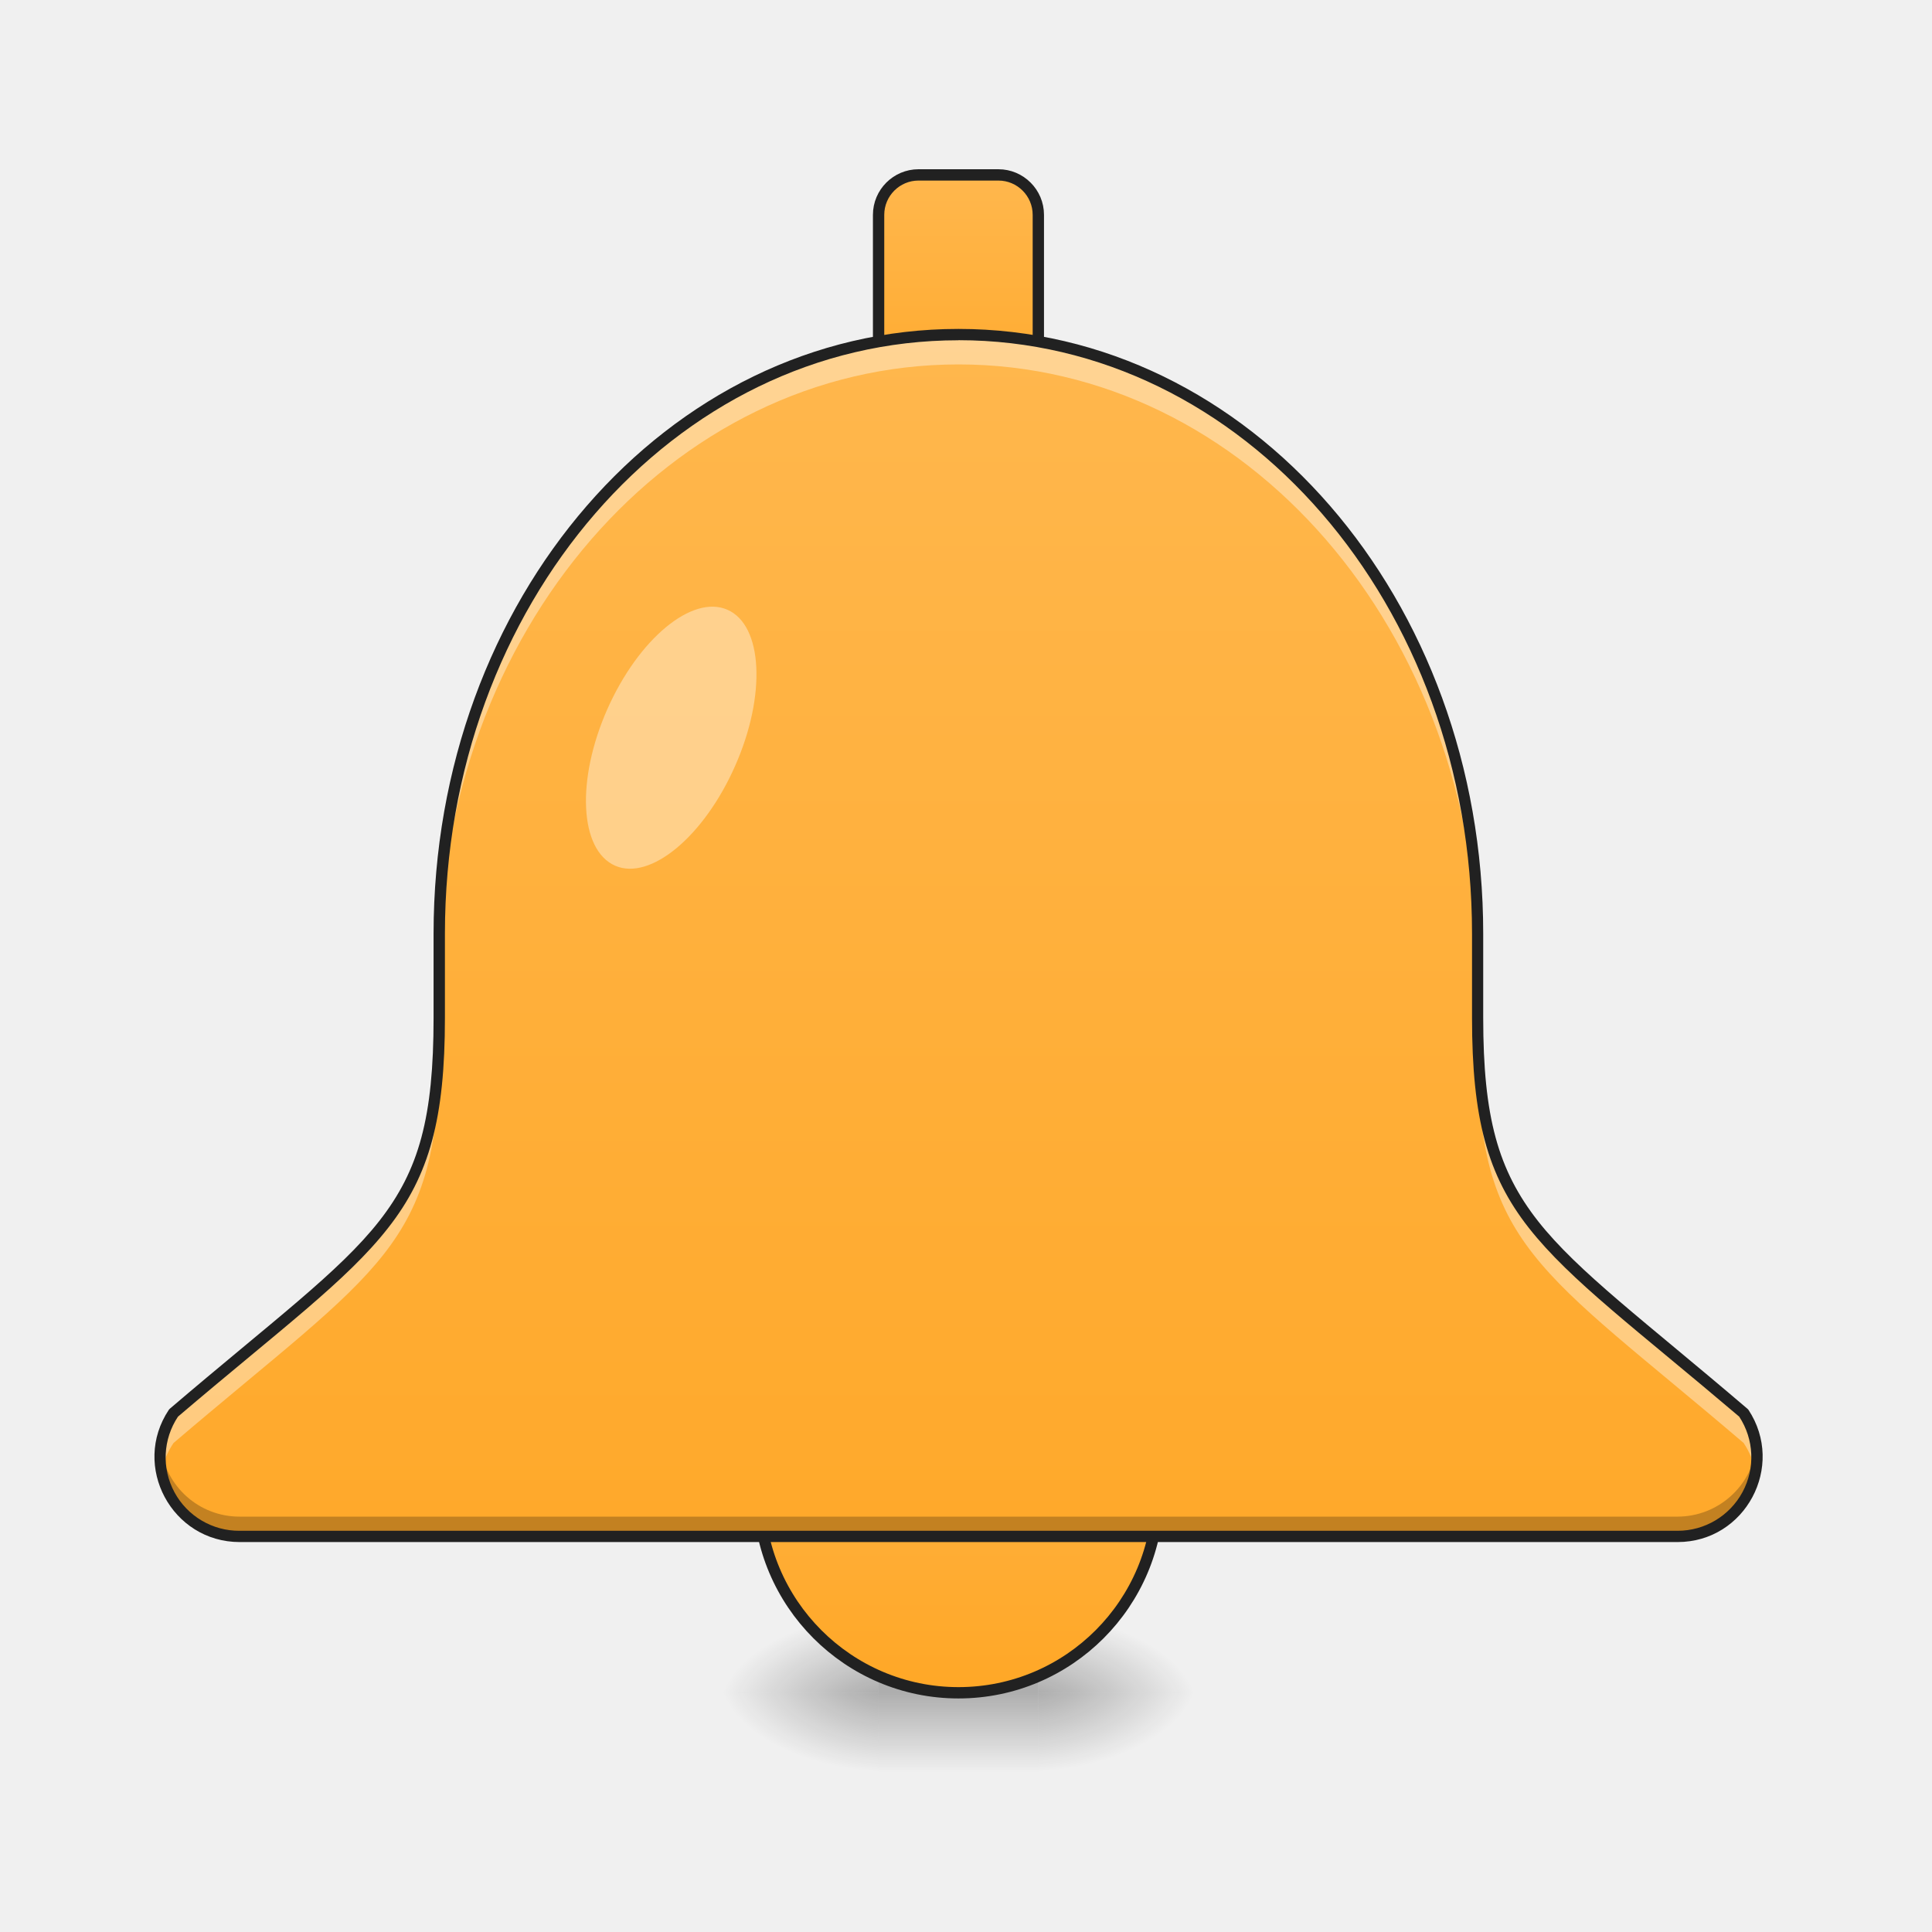
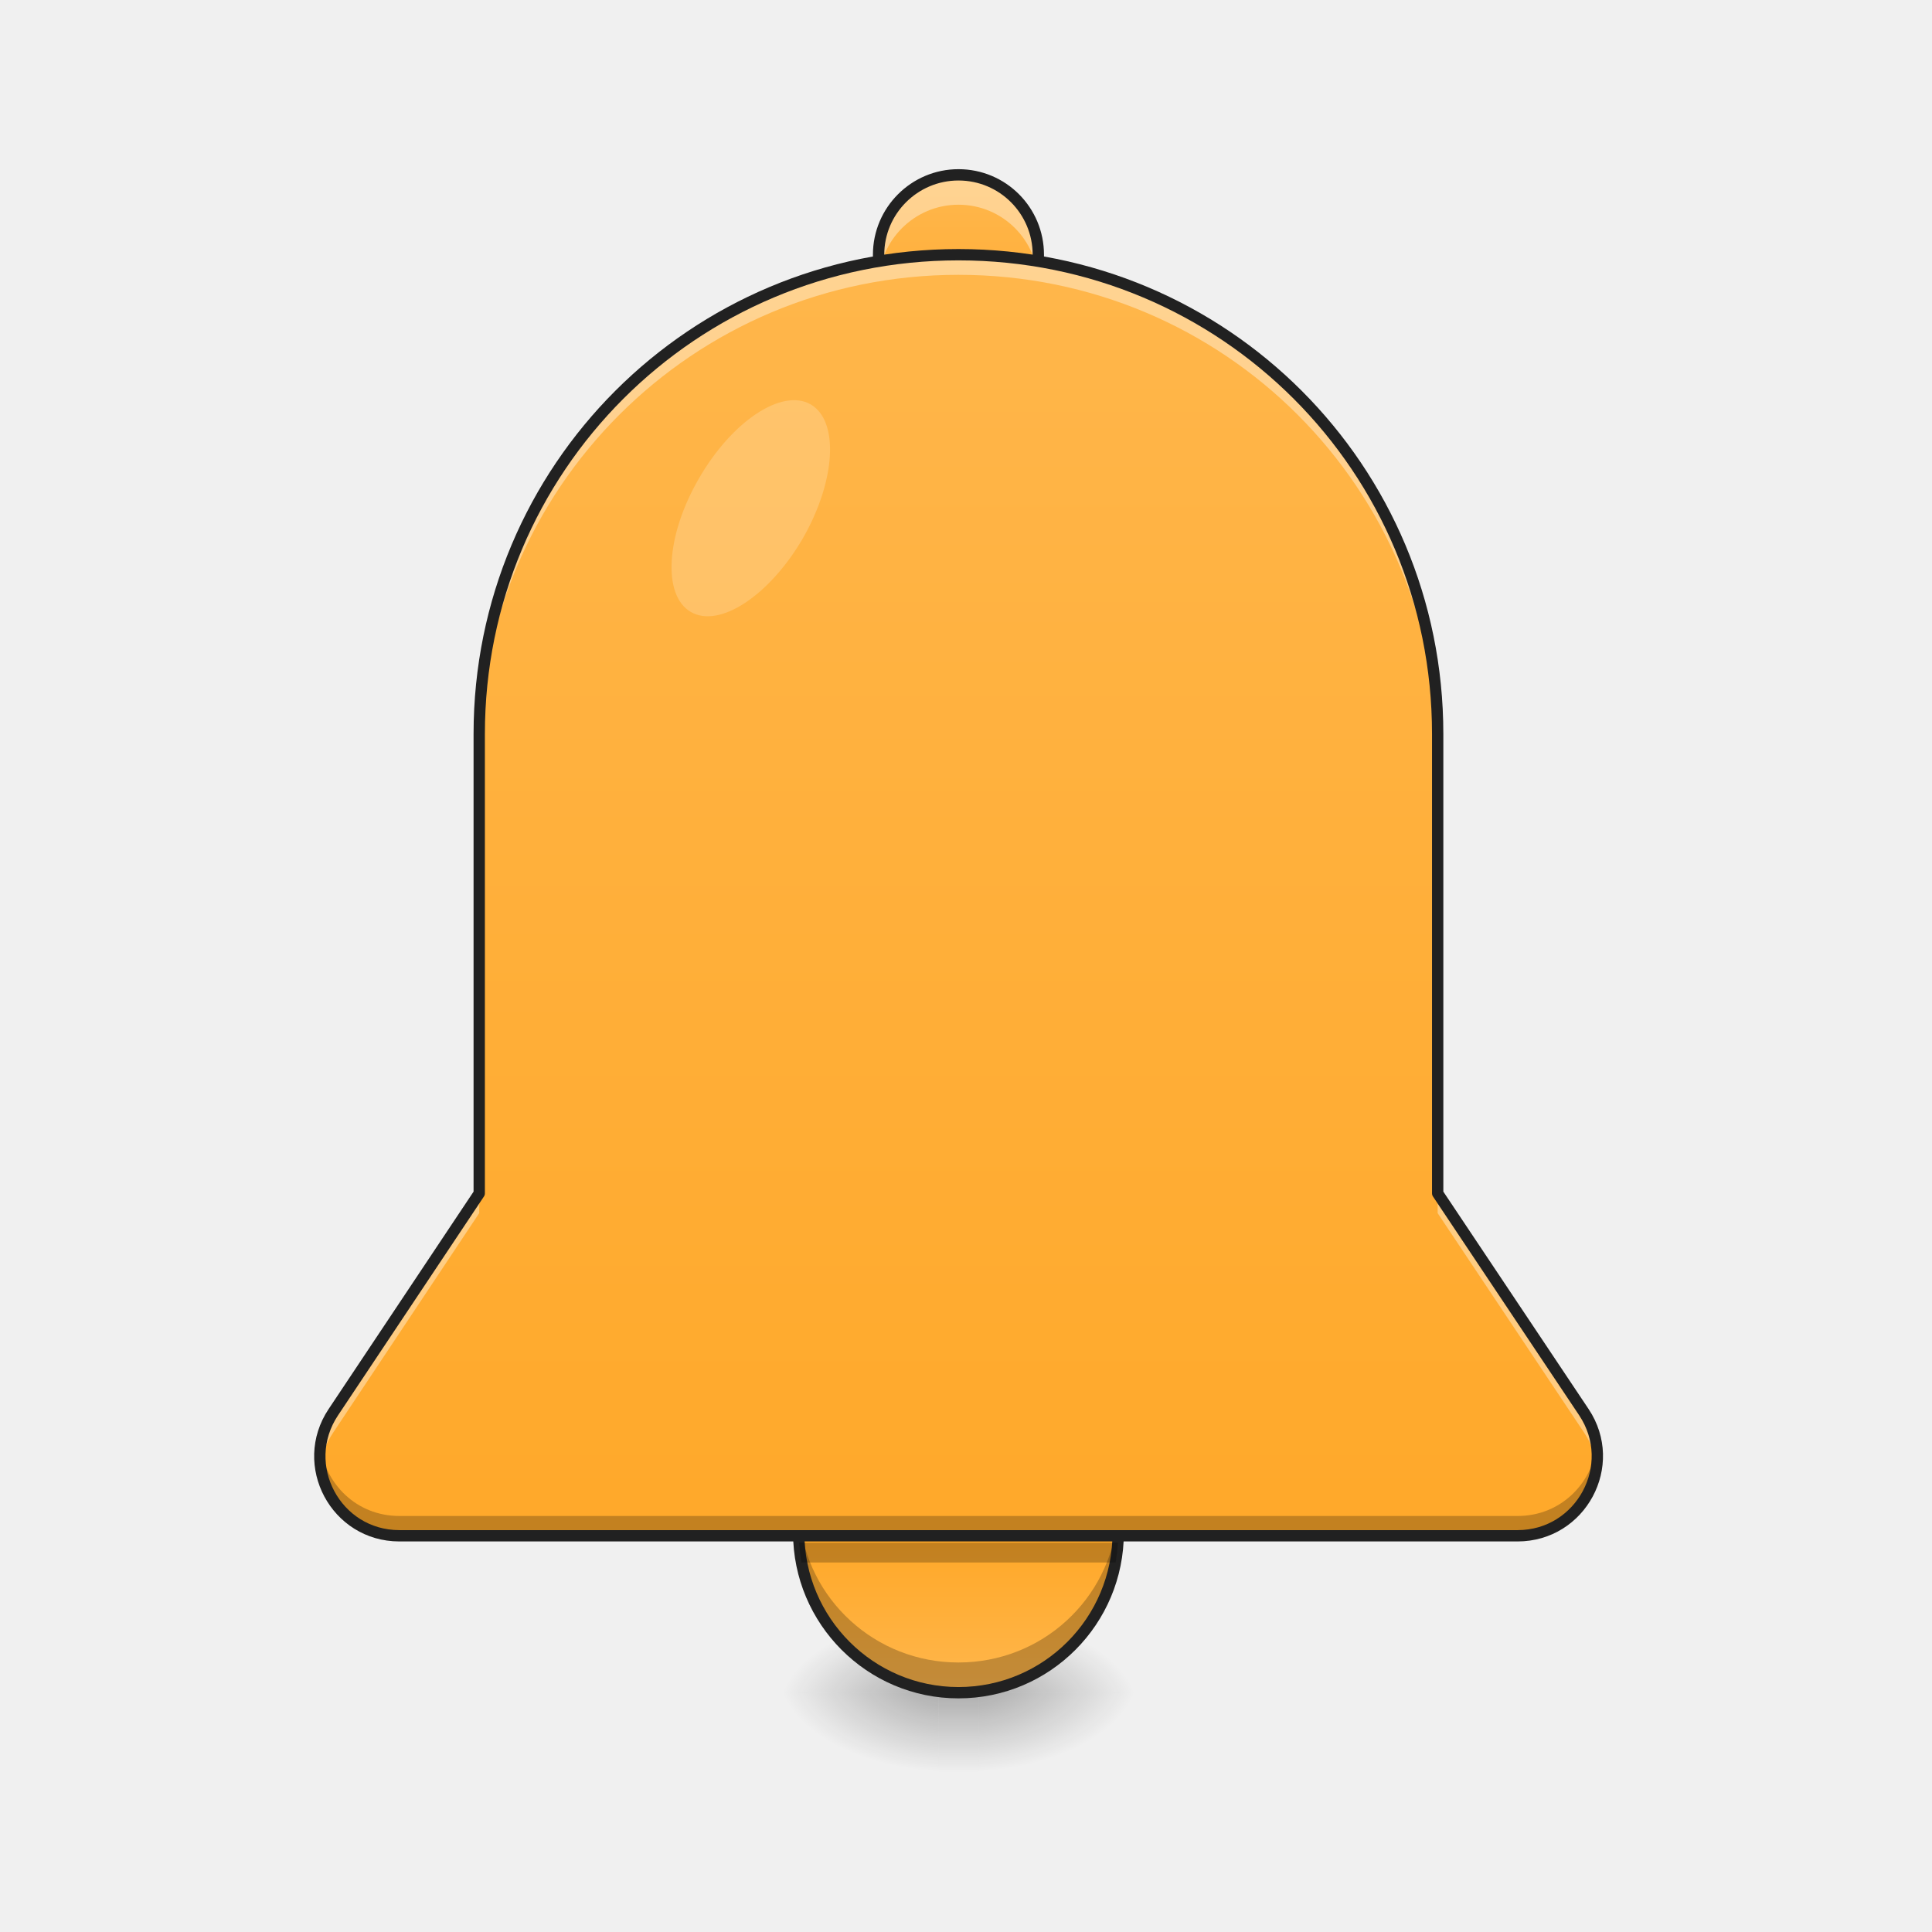
- <svg xmlns="http://www.w3.org/2000/svg" width="32" height="32" viewBox="0 0 24 24">
+ <svg xmlns="http://www.w3.org/2000/svg" width="24px" height="24px" viewBox="0 0 24 24" version="1.1">
  <defs>
-     <radialGradient id="a" gradientUnits="userSpaceOnUse" cx="450.909" cy="189.579" fx="450.909" fy="189.579" r="21.167" gradientTransform="matrix(0 -.0586 -.10548 0 32.648 47.696)">
-       <stop offset="0" stop-opacity=".314" />
-       <stop offset=".222" stop-opacity=".275" />
-       <stop offset="1" stop-opacity="0" />
+     <radialGradient id="radial0" gradientUnits="userSpaceOnUse" cx="450.909" cy="189.579" fx="450.909" fy="189.579" r="21.167" gradientTransform="matrix(0.000000130628,-0.0585994,-0.105479,-0.0000000761539,31.90394,47.6965)">
+       <stop offset="0" style="stop-color:rgb(0%,0%,0%);stop-opacity:0.314;" />
+       <stop offset="0.222" style="stop-color:rgb(0%,0%,0%);stop-opacity:0.275;" />
+       <stop offset="1" style="stop-color:rgb(0%,0%,0%);stop-opacity:0;" />
    </radialGradient>
-     <radialGradient id="b" gradientUnits="userSpaceOnUse" cx="450.909" cy="189.579" fx="450.909" fy="189.579" r="21.167" gradientTransform="matrix(0 .0586 .10548 0 -8.833 -5.646)">
-       <stop offset="0" stop-opacity=".314" />
-       <stop offset=".222" stop-opacity=".275" />
-       <stop offset="1" stop-opacity="0" />
+     <radialGradient id="radial1" gradientUnits="userSpaceOnUse" cx="450.909" cy="189.579" fx="450.909" fy="189.579" r="21.167" gradientTransform="matrix(-0.000000130628,0.0585994,0.105479,0.0000000761539,-8.089166,-5.645611)">
+       <stop offset="0" style="stop-color:rgb(0%,0%,0%);stop-opacity:0.314;" />
+       <stop offset="0.222" style="stop-color:rgb(0%,0%,0%);stop-opacity:0.275;" />
+       <stop offset="1" style="stop-color:rgb(0%,0%,0%);stop-opacity:0;" />
    </radialGradient>
-     <radialGradient id="c" gradientUnits="userSpaceOnUse" cx="450.909" cy="189.579" fx="450.909" fy="189.579" r="21.167" gradientTransform="matrix(0 -.0586 .10548 0 -8.833 47.696)">
-       <stop offset="0" stop-opacity=".314" />
-       <stop offset=".222" stop-opacity=".275" />
-       <stop offset="1" stop-opacity="0" />
+     <radialGradient id="radial2" gradientUnits="userSpaceOnUse" cx="450.909" cy="189.579" fx="450.909" fy="189.579" r="21.167" gradientTransform="matrix(-0.000000130628,-0.0585994,0.105479,-0.0000000761539,-8.089166,47.6965)">
+       <stop offset="0" style="stop-color:rgb(0%,0%,0%);stop-opacity:0.314;" />
+       <stop offset="0.222" style="stop-color:rgb(0%,0%,0%);stop-opacity:0.275;" />
+       <stop offset="1" style="stop-color:rgb(0%,0%,0%);stop-opacity:0;" />
    </radialGradient>
-     <radialGradient id="d" gradientUnits="userSpaceOnUse" cx="450.909" cy="189.579" fx="450.909" fy="189.579" r="21.167" gradientTransform="matrix(0 .0586 -.10548 0 32.648 -5.646)">
-       <stop offset="0" stop-opacity=".314" />
-       <stop offset=".222" stop-opacity=".275" />
-       <stop offset="1" stop-opacity="0" />
+     <radialGradient id="radial3" gradientUnits="userSpaceOnUse" cx="450.909" cy="189.579" fx="450.909" fy="189.579" r="21.167" gradientTransform="matrix(0.000000130628,0.0585994,-0.105479,0.0000000761539,31.90394,-5.645611)">
+       <stop offset="0" style="stop-color:rgb(0%,0%,0%);stop-opacity:0.314;" />
+       <stop offset="0.222" style="stop-color:rgb(0%,0%,0%);stop-opacity:0.275;" />
+       <stop offset="1" style="stop-color:rgb(0%,0%,0%);stop-opacity:0;" />
    </radialGradient>
-     <linearGradient id="e" gradientUnits="userSpaceOnUse" x1="255.323" y1="233.5" x2="255.323" y2="254.667" gradientTransform="matrix(.01002 0 0 .04688 10.093 10.08)">
-       <stop offset="0" stop-opacity=".275" />
-       <stop offset="1" stop-opacity="0" />
+     <linearGradient id="linear0" gradientUnits="userSpaceOnUse" x1="255.323" y1="228.179" x2="255.323" y2="254.667" gradientTransform="matrix(0.0100201,0,0,0.0374615,9.349036,12.47753)">
+       <stop offset="0" style="stop-color:rgb(0%,0%,0%);stop-opacity:0.275;" />
+       <stop offset="1" style="stop-color:rgb(0%,0%,0%);stop-opacity:0;" />
    </linearGradient>
-     <linearGradient id="f" gradientUnits="userSpaceOnUse" x1="254" y1="-94.583" x2="254" y2="-168.667">
-       <stop offset="0" stop-color="#ffa726" />
-       <stop offset="1" stop-color="#ffb74d" />
+     <linearGradient id="linear1" gradientUnits="userSpaceOnUse" x1="275.167" y1="191.167" x2="275.167" y2="233.5" gradientTransform="matrix(0.0468795,0,0,0.0468795,0,10.07909)">
+       <stop offset="0" style="stop-color:rgb(100%,65.49%,14.902%);stop-opacity:1;" />
+       <stop offset="1" style="stop-color:rgb(100%,71.765%,30.196%);stop-opacity:1;" />
    </linearGradient>
-     <linearGradient id="g" gradientUnits="userSpaceOnUse" x1="254" y1="233.5" x2="254" y2="127.667">
-       <stop offset="0" stop-color="#ffa726" />
-       <stop offset="1" stop-color="#ffb74d" />
+     <linearGradient id="linear2" gradientUnits="userSpaceOnUse" x1="243.417" y1="-105.167" x2="243.417" y2="-168.667" gradientTransform="matrix(0.0468795,0,0,0.0468795,0,10.07909)">
+       <stop offset="0" style="stop-color:rgb(100%,65.49%,14.902%);stop-opacity:1;" />
+       <stop offset="1" style="stop-color:rgb(100%,71.765%,30.196%);stop-opacity:1;" />
    </linearGradient>
-     <linearGradient id="h" gradientUnits="userSpaceOnUse" x1="960" y1="1695.118" x2="960" y2="335.118" gradientTransform="matrix(.0124 0 0 .0124 0 0)">
-       <stop offset="0" stop-color="#ffa726" />
-       <stop offset="1" stop-color="#ffb74d" />
+     <linearGradient id="linear3" gradientUnits="userSpaceOnUse" x1="960" y1="1695.118" x2="960" y2="175.118" gradientTransform="matrix(0.0124035,0,0,0.0124035,0,0.00000000000000141)">
+       <stop offset="0" style="stop-color:rgb(100%,65.49%,14.902%);stop-opacity:1;" />
+       <stop offset="1" style="stop-color:rgb(100%,71.765%,30.196%);stop-opacity:1;" />
    </linearGradient>
  </defs>
-   <path d="M12.898 21.027h1.985v-.996h-1.985zm0 0" fill="url(#a)" />
-   <path d="M10.914 21.027H8.93v.993h1.984zm0 0" fill="url(#b)" />
-   <path d="M10.914 21.027H8.93v-.996h1.984zm0 0" fill="url(#c)" />
-   <path d="M12.898 21.027h1.985v.993h-1.985zm0 0" fill="url(#d)" />
-   <path d="M10.914 20.777h1.984v1.243h-1.984zm0 0" fill="url(#e)" />
-   <path d="M243.393-168.671h21.165c5.833 0 10.582 4.75 10.582 10.582v52.912c0 5.833-4.75 10.582-10.582 10.582h-21.165c-5.832 0-10.582-4.75-10.582-10.582v-52.912c0-5.833 4.75-10.582 10.582-10.582zm0 0" transform="matrix(.04688 0 0 .04688 0 10.08)" fill="url(#f)" stroke-width="3" stroke-linecap="round" stroke-linejoin="round" stroke="#212121" />
-   <path d="M253.976 127.634c29.247 0 52.911 23.748 52.911 52.912 0 29.247-23.664 52.995-52.911 52.995-29.164 0-52.912-23.748-52.912-52.995 0-29.164 23.748-52.912 52.912-52.912zm0 0" transform="matrix(.04688 0 0 .04688 0 10.08)" fill="url(#g)" stroke-width="3" stroke-linecap="round" stroke-linejoin="round" stroke="#212121" />
-   <path d="M11.906 4.156c-3.57 0-6.449 3.32-6.449 7.442v1.047c0 2.48-.742 2.726-3.3 4.906a.987.987 0 0 0 .82 1.535H20.84a.988.988 0 0 0 .82-1.535c-2.558-2.18-3.305-2.426-3.305-4.906v-1.047c0-4.121-2.875-7.442-6.449-7.442zm0 0" fill="url(#h)" />
-   <path d="M11.906 4.156c-3.57 0-6.449 3.32-6.449 7.442v.375c0-4.125 2.879-7.446 6.45-7.446 3.573 0 6.448 3.32 6.448 7.446v-.375c0-4.121-2.875-7.442-6.449-7.442zm-6.449 8.489c0 2.48-.742 2.726-3.3 4.906a.99.99 0 0 0-.153.734.999.999 0 0 1 .152-.36c2.559-2.183 3.301-2.429 3.301-4.91zm12.898 0v.37c0 2.481.747 2.727 3.305 4.91a.99.99 0 0 1 .149.36.987.987 0 0 0-.149-.734c-2.558-2.18-3.305-2.426-3.305-4.906zm0 0" fill="#fff" fill-opacity=".392" />
-   <path d="M1.996 17.973a.986.986 0 0 0 .98 1.113H20.84a.99.99 0 0 0 .98-1.113.99.99 0 0 1-.98.867H2.977a.984.984 0 0 1-.98-.867zm0 0" fill-opacity=".235" />
-   <path d="M11.906 4.086c-3.617 0-6.52 3.355-6.52 7.512v1.047c0 1.23-.179 1.89-.675 2.523-.496.633-1.32 1.238-2.602 2.332l-.011.012c-.47.703.039 1.644.879 1.644H20.84c.84 0 1.344-.941.879-1.644a64.74 64.74 0 0 0-.012-.012c-1.281-1.094-2.105-1.7-2.602-2.332-.496-.633-.68-1.293-.68-2.523v-1.047c0-4.157-2.902-7.512-6.519-7.512zm0 .14c3.531 0 6.38 3.282 6.38 7.372v1.047c0 1.246.19 1.953.706 2.609.516.656 1.34 1.262 2.613 2.344a.915.915 0 0 1-.765 1.418H2.977a.912.912 0 0 1-.766-1.418c1.27-1.082 2.098-1.688 2.61-2.344.515-.656.706-1.363.706-2.61v-1.046c0-4.09 2.852-7.371 6.38-7.371zm0 0" fill="#212121" />
-   <path d="M9.035 7.574c.442.192.485 1.063.098 1.938-.387.879-1.055 1.433-1.492 1.242-.442-.195-.485-1.063-.098-1.941.387-.876 1.055-1.43 1.492-1.239zm0 0" fill="#fff" fill-opacity=".392" />
+   <g id="surface1">
+     <path style=" stroke:none;fill-rule:nonzero;fill:url(#radial0);" d="M 12.156 21.027 L 14.141 21.027 L 14.141 20.031 L 12.156 20.031 Z M 12.156 21.027 " />
+     <path style=" stroke:none;fill-rule:nonzero;fill:url(#radial1);" d="M 11.66 21.027 L 9.676 21.027 L 9.676 22.02 L 11.66 22.02 Z M 11.66 21.027 " />
+     <path style=" stroke:none;fill-rule:nonzero;fill:url(#radial2);" d="M 11.66 21.027 L 9.676 21.027 L 9.676 20.031 L 11.66 20.031 Z M 11.66 21.027 " />
+     <path style=" stroke:none;fill-rule:nonzero;fill:url(#radial3);" d="M 12.156 21.027 L 14.141 21.027 L 14.141 22.02 L 12.156 22.02 Z M 12.156 21.027 " />
+     <path style=" stroke:none;fill-rule:nonzero;fill:url(#linear0);" d="M 11.66 21.027 L 12.156 21.027 L 12.156 22.02 L 11.66 22.02 Z M 11.66 21.027 " />
+     <path style=" stroke:none;fill-rule:nonzero;fill:url(#linear1);" d="M 11.906 17.055 C 13.004 17.055 13.891 17.945 13.891 19.039 C 13.891 20.137 13.004 21.027 11.906 21.027 C 10.812 21.027 9.922 20.137 9.922 19.039 C 9.922 17.945 10.812 17.055 11.906 17.055 Z M 11.906 17.055 " />
+     <path style=" stroke:none;fill-rule:nonzero;fill:rgb(0%,0%,0%);fill-opacity:0.235;" d="M 9.93 18.855 C 9.926 18.918 9.922 18.977 9.922 19.039 C 9.922 20.141 10.809 21.027 11.906 21.027 C 13.008 21.027 13.891 20.141 13.891 19.039 C 13.891 18.977 13.891 18.918 13.883 18.855 C 13.789 19.867 12.945 20.652 11.906 20.652 C 10.871 20.652 10.023 19.867 9.93 18.855 Z M 9.93 18.855 " />
+     <path style="fill:none;stroke-width:3;stroke-linecap:round;stroke-linejoin:round;stroke:rgb(12.941%,12.941%,12.941%);stroke-opacity:1;stroke-miterlimit:4;" d="M 253.976 148.799 C 277.39 148.799 296.305 167.797 296.305 191.128 C 296.305 214.542 277.39 233.541 253.976 233.541 C 230.645 233.541 211.646 214.542 211.646 191.128 C 211.646 167.797 230.645 148.799 253.976 148.799 Z M 253.976 148.799 " transform="matrix(0.0468795,0,0,0.0468795,0,10.07909)" />
+     <path style=" stroke:none;fill-rule:nonzero;fill:url(#linear2);" d="M 11.906 2.172 C 12.457 2.172 12.898 2.617 12.898 3.164 L 12.898 4.156 C 12.898 4.703 12.457 5.148 11.906 5.148 C 11.359 5.148 10.914 4.703 10.914 4.156 L 10.914 3.164 C 10.914 2.617 11.359 2.172 11.906 2.172 Z M 11.906 2.172 " />
+     <path style=" stroke:none;fill-rule:nonzero;fill:rgb(100%,100%,100%);fill-opacity:0.392;" d="M 11.906 2.172 C 11.359 2.172 10.914 2.613 10.914 3.164 L 10.914 3.535 C 10.914 2.988 11.359 2.543 11.906 2.543 C 12.457 2.543 12.898 2.988 12.898 3.535 L 12.898 3.164 C 12.898 2.613 12.457 2.172 11.906 2.172 Z M 11.906 2.172 " />
+     <path style="fill:none;stroke-width:3;stroke-linecap:round;stroke-linejoin:round;stroke:rgb(12.941%,12.941%,12.941%);stroke-opacity:1;stroke-miterlimit:4;" d="M 253.976 -168.671 C 265.725 -168.671 275.14 -159.172 275.14 -147.506 L 275.14 -126.342 C 275.14 -114.676 265.725 -105.177 253.976 -105.177 C 242.31 -105.177 232.811 -114.676 232.811 -126.342 L 232.811 -147.506 C 232.811 -159.172 242.31 -168.671 253.976 -168.671 Z M 253.976 -168.671 " transform="matrix(0.0468795,0,0,0.0468795,0,10.07909)" />
+     <path style=" stroke:none;fill-rule:nonzero;fill:url(#linear3);" d="M 11.906 3.164 C 8.609 3.164 5.953 5.82 5.953 9.117 L 5.953 14.824 L 4.141 17.543 C 3.703 18.199 4.172 19.078 4.961 19.078 L 18.852 19.078 C 19.641 19.078 20.113 18.199 19.676 17.543 L 17.859 14.824 L 17.859 9.117 C 17.859 5.82 15.207 3.164 11.906 3.164 Z M 11.906 3.164 " />
+     <path style=" stroke:none;fill-rule:nonzero;fill:rgb(100%,100%,100%);fill-opacity:0.392;" d="M 11.906 3.164 C 8.609 3.164 5.953 5.82 5.953 9.117 L 5.953 9.367 C 5.953 6.066 8.609 3.414 11.906 3.414 C 15.207 3.414 17.859 6.066 17.859 9.367 L 17.859 9.117 C 17.859 5.82 15.207 3.164 11.906 3.164 Z M 5.953 14.824 L 4.141 17.543 C 4 17.758 3.953 17.992 3.98 18.215 C 4 18.07 4.051 17.926 4.141 17.793 L 5.953 15.07 Z M 17.859 14.824 L 17.859 15.07 L 19.676 17.793 C 19.766 17.926 19.816 18.07 19.836 18.215 C 19.863 17.992 19.816 17.758 19.676 17.543 Z M 17.859 14.824 " />
+     <path style=" stroke:none;fill-rule:nonzero;fill:rgb(0%,0%,0%);fill-opacity:0.235;" d="M 3.98 17.965 C 3.906 18.523 4.332 19.078 4.961 19.078 L 18.852 19.078 C 19.48 19.078 19.906 18.523 19.836 17.965 C 19.773 18.43 19.387 18.832 18.852 18.832 L 4.961 18.832 C 4.426 18.832 4.039 18.43 3.98 17.965 Z M 3.98 17.965 " />
+     <path style="fill:none;stroke-width:11.339;stroke-linecap:round;stroke-linejoin:round;stroke:rgb(12.941%,12.941%,12.941%);stroke-opacity:1;stroke-miterlimit:4;" d="M 959.908 255.094 C 694.107 255.094 479.954 469.247 479.954 735.048 L 479.954 1195.162 L 333.826 1414.353 C 298.554 1467.262 336.346 1538.121 399.962 1538.121 L 1519.855 1538.121 C 1583.471 1538.121 1621.578 1467.262 1586.305 1414.353 L 1439.863 1195.162 L 1439.863 735.048 C 1439.863 469.247 1226.025 255.094 959.908 255.094 Z M 959.908 255.094 " transform="matrix(0.0124035,0,0,0.0124035,0,0)" />
+     <path style=" stroke:none;fill-rule:nonzero;fill:rgb(0%,0%,0%);fill-opacity:0.235;" d="M 9.926 19.164 C 9.934 19.246 9.941 19.332 9.957 19.41 L 13.859 19.41 C 13.871 19.332 13.883 19.246 13.887 19.164 Z M 9.926 19.164 " />
+     <path style=" stroke:none;fill-rule:nonzero;fill:rgb(100%,100%,100%);fill-opacity:0.196;" d="M 10.07 5.023 C 10.426 5.23 10.383 5.973 9.973 6.688 C 9.559 7.398 8.938 7.809 8.582 7.602 C 8.227 7.398 8.27 6.652 8.684 5.941 C 9.094 5.23 9.715 4.82 10.07 5.023 Z M 10.07 5.023 " />
+   </g>
</svg>
